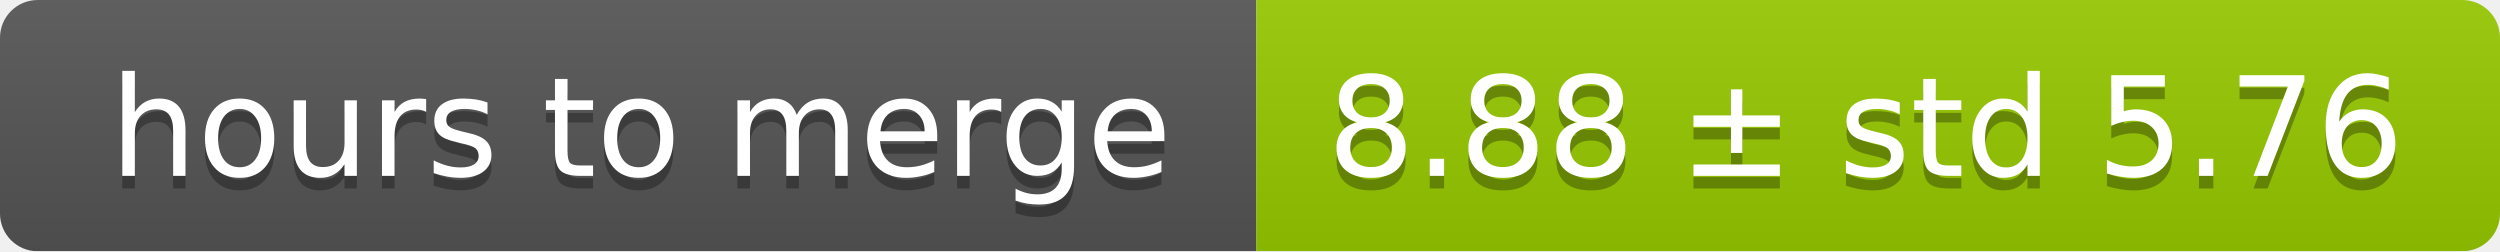
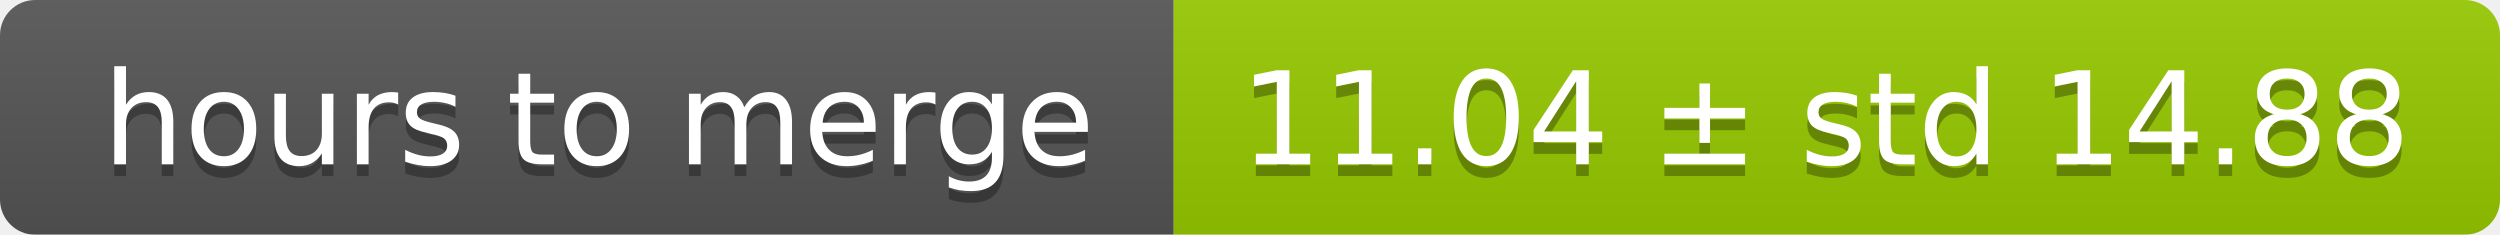
- <svg xmlns="http://www.w3.org/2000/svg" width="199" height="20">
+ <svg xmlns="http://www.w3.org/2000/svg" width="213" height="20">
  <linearGradient id="smooth" x2="0" y2="100%">
    <stop offset="0" stop-color="#bbb" stop-opacity=".1" />
    <stop offset="1" stop-opacity=".1" />
  </linearGradient>
  <mask id="round">
-     <rect width="199" height="20" rx="3" fill="#fff" />
+     <rect width="213" height="20" rx="3" fill="#fff" />
  </mask>
  <g mask="url(#round)">
    <rect width="100" height="20" fill="#555" />
-     <rect x="100" width="99" height="20" fill="#97ca00" />
-     <rect width="199" height="20" fill="url(#smooth)" />
+     <rect x="100" width="113" height="20" fill="#97ca00" />
+     <rect width="213" height="20" fill="url(#smooth)" />
  </g>
  <g fill="#fff" text-anchor="middle" font-family="DejaVu Sans,Verdana,Geneva,sans-serif" font-size="11">
    <text x="51" y="15" fill="#010101" fill-opacity=".3">hours to merge</text>
    <text x="51" y="14">hours to merge</text>
-     <text x="148.5" y="15" fill="#010101" fill-opacity=".3">8.88 ± std 5.76</text>
-     <text x="148.5" y="14">8.88 ± std 5.76</text>
+     <text x="155.5" y="15" fill="#010101" fill-opacity=".3">11.04 ± std 14.88</text>
+     <text x="155.5" y="14">11.04 ± std 14.88</text>
  </g>
</svg>
